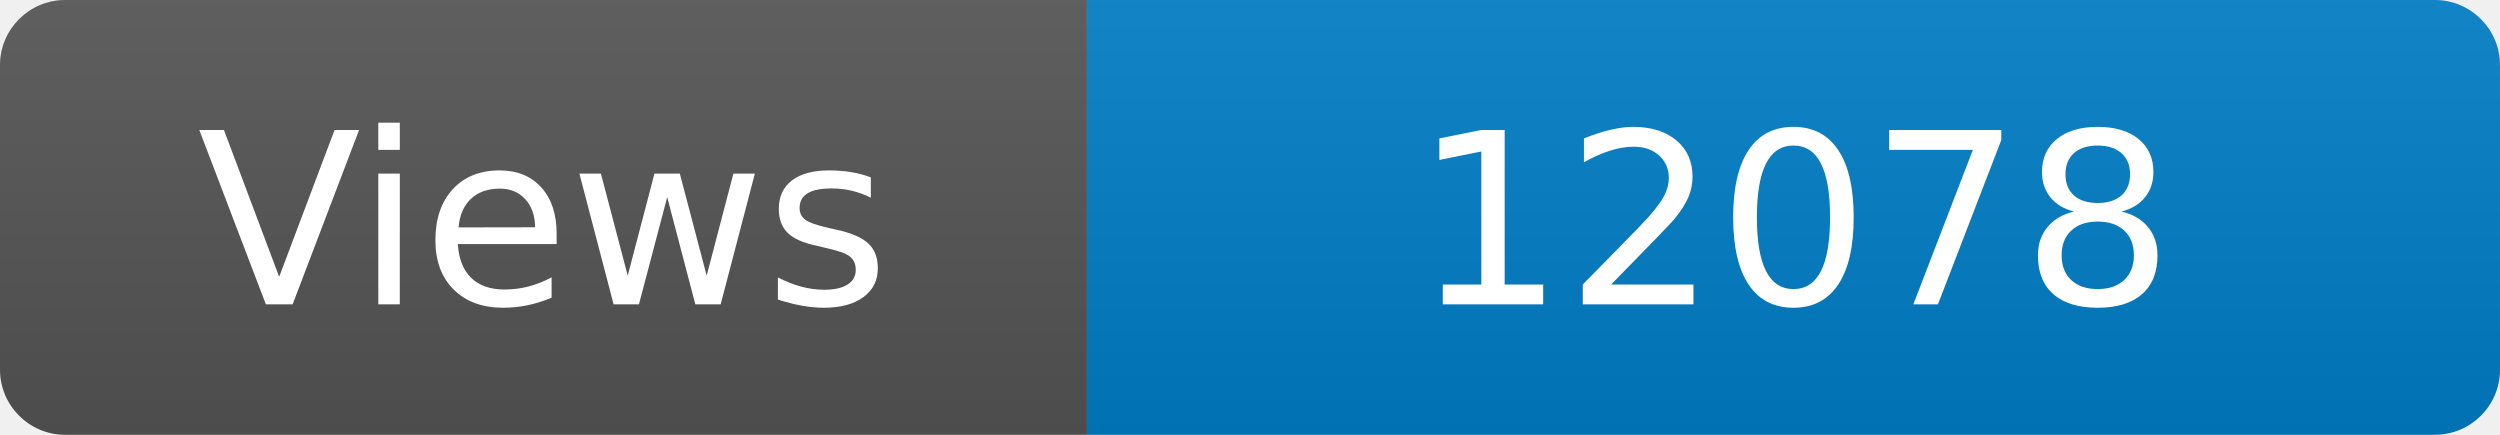
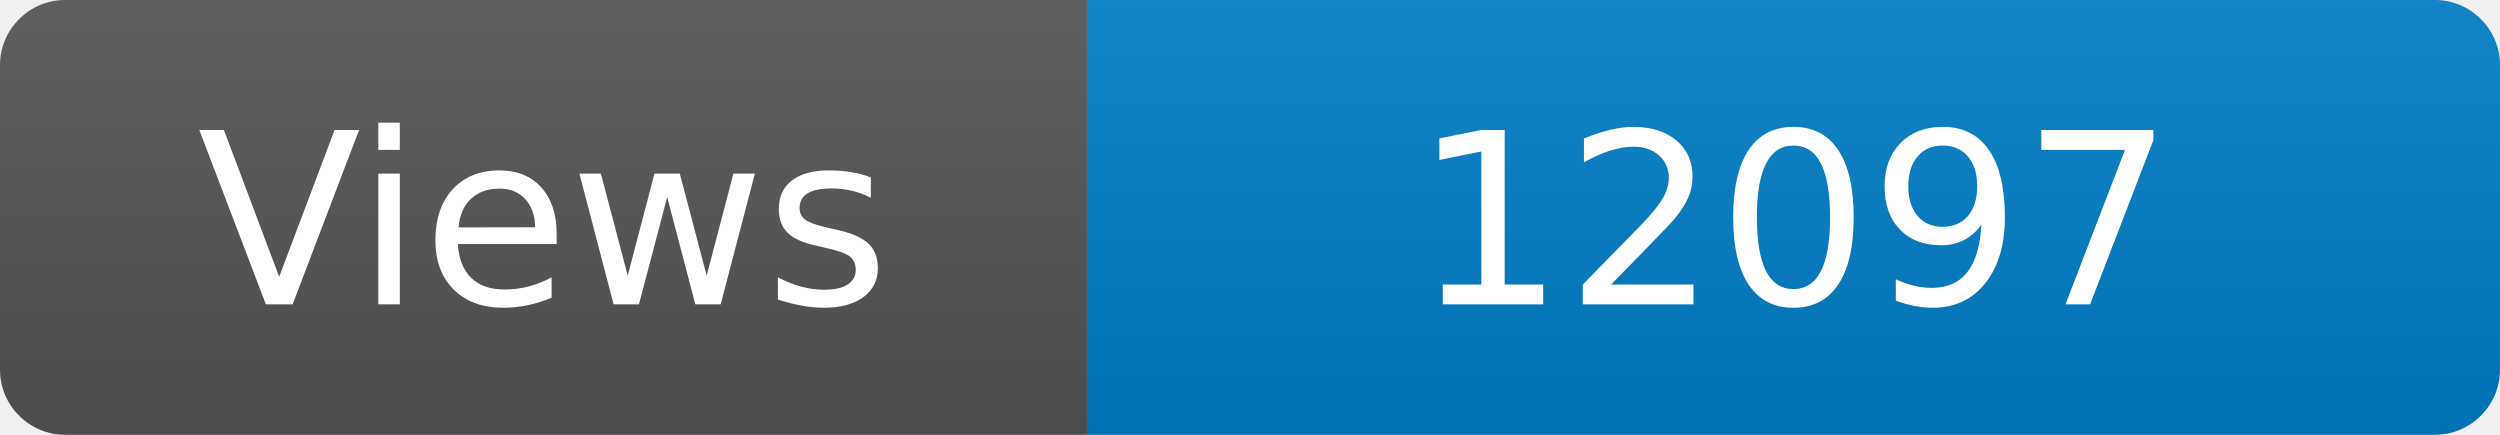
<svg xmlns="http://www.w3.org/2000/svg" width="115" height="20" role="img" aria-label="Maintained?: yes">
  <linearGradient id="s" x2="0" y2="100%">
    <stop offset="0" stop-color="#bbb" stop-opacity=".1" />
    <stop offset="1" stop-opacity=".1" />
  </linearGradient>
  <clipPath id="r">
    <rect width="115" height="20" rx="3" fill="#fff" />
  </clipPath>
  <g clip-path="url(#r)">
    <rect width="50" height="20" fill="#555" />
    <rect x="50" width="160" height="20" fill="#007ec6" />
    <rect width="115" height="20" fill="url(#s)" />
  </g>
  <g fill="#fff" text-anchor="middle" font-family="Verdana,Geneva,DejaVu Sans,sans-serif" font-size="110">
    <text x="250" y="140" transform="scale(.1)" fill="#fff">Views</text>
-     <text x="825" y="140" transform="scale(.1)" fill="#fff">12078</text>
+     <text x="825" y="140" transform="scale(.1)" fill="#fff">12097</text>
  </g>
</svg>
